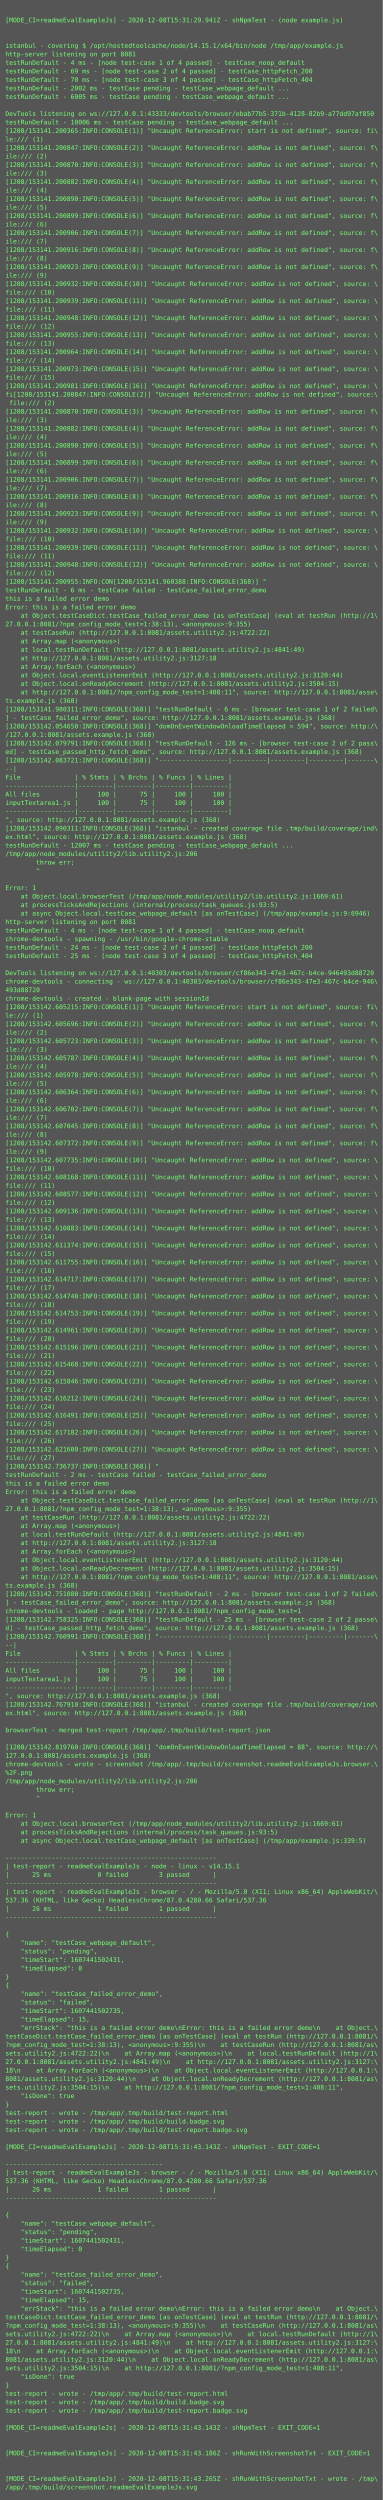
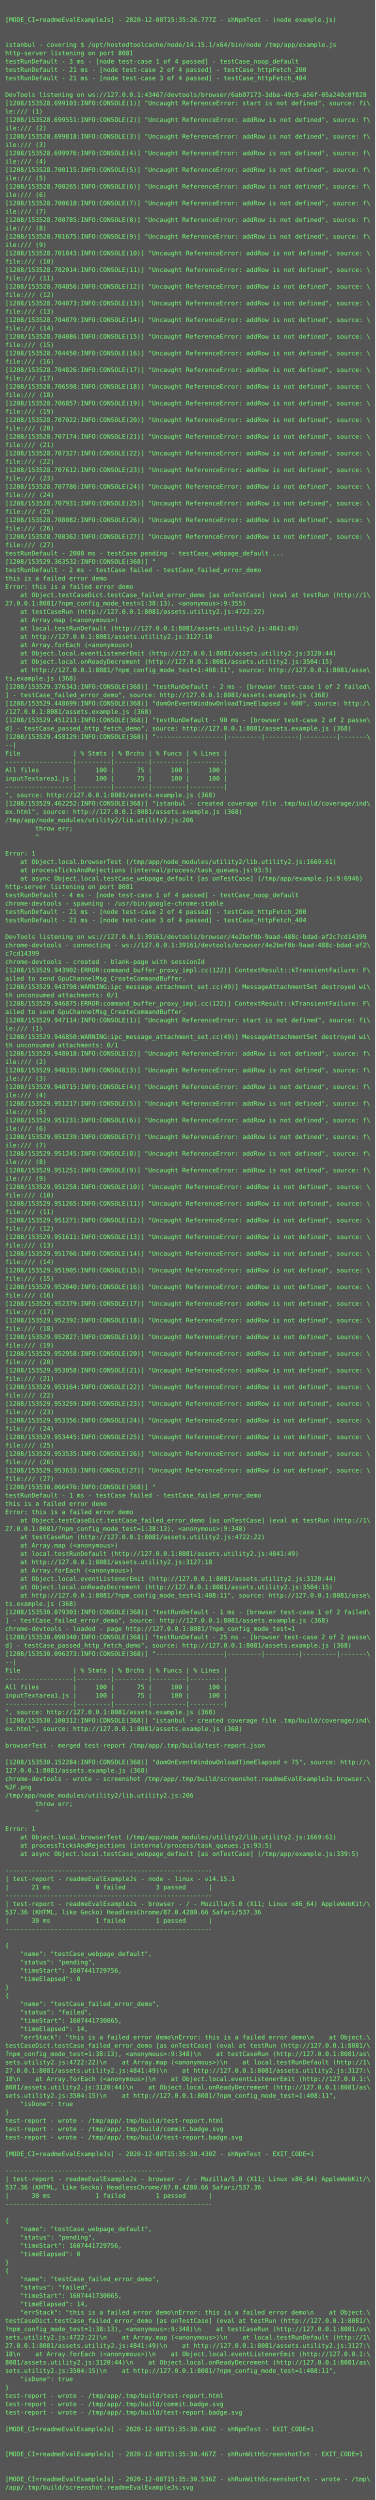
- <svg xmlns="http://www.w3.org/2000/svg" height="4702px" width="720px">
-   <rect height="4702px" fill="#555" width="720px" />
+ <svg xmlns="http://www.w3.org/2000/svg" height="4798px" width="720px">
+   <rect height="4798px" fill="#555" width="720px" />
  <text fill="#7f7" font-family="Consolas, Menlo, monospace" font-size="12" xml:space="preserve">
    <tspan x="10" y="26" />
-     <tspan x="10" y="42">[MODE_CI=readmeEvalExampleJs] - 2020-12-08T15:31:29.941Z - shNpmTest - (node example.js)</tspan>
+     <tspan x="10" y="42">[MODE_CI=readmeEvalExampleJs] - 2020-12-08T15:35:26.777Z - shNpmTest - (node example.js)</tspan>
    <tspan x="10" y="58" />
    <tspan x="10" y="74" />
    <tspan x="10" y="90">istanbul - covering $ /opt/hostedtoolcache/node/14.15.1/x64/bin/node /tmp/app/example.js</tspan>
    <tspan x="10" y="106">http-server listening on port 8081</tspan>
-     <tspan x="10" y="122">testRunDefault - 4 ms - [node test-case 1 of 4 passed] - testCase_noop_default</tspan>
-     <tspan x="10" y="138">testRunDefault - 69 ms - [node test-case 2 of 4 passed] - testCase_httpFetch_200</tspan>
-     <tspan x="10" y="154">testRunDefault - 70 ms - [node test-case 3 of 4 passed] - testCase_httpFetch_404</tspan>
-     <tspan x="10" y="170">testRunDefault - 2002 ms - testCase pending - testCase_webpage_default ...</tspan>
-     <tspan x="10" y="186">testRunDefault - 6005 ms - testCase pending - testCase_webpage_default ...</tspan>
-     <tspan x="10" y="202" />
-     <tspan x="10" y="218">DevTools listening on ws://127.0.0.1:43333/devtools/browser/ebab77b5-371b-4128-82b9-a77dd97af850</tspan>
-     <tspan x="10" y="234">testRunDefault - 10006 ms - testCase pending - testCase_webpage_default ...</tspan>
-     <tspan x="10" y="250">[1208/153141.200365:INFO:CONSOLE(1)] "Uncaught ReferenceError: start is not defined", source: fi\</tspan>
-     <tspan x="10" y="266">le:/// (1)</tspan>
-     <tspan x="10" y="282">[1208/153141.200847:INFO:CONSOLE(2)] "Uncaught ReferenceError: addRow is not defined", source: f\</tspan>
-     <tspan x="10" y="298">ile:/// (2)</tspan>
-     <tspan x="10" y="314">[1208/153141.200870:INFO:CONSOLE(3)] "Uncaught ReferenceError: addRow is not defined", source: f\</tspan>
-     <tspan x="10" y="330">ile:/// (3)</tspan>
-     <tspan x="10" y="346">[1208/153141.200882:INFO:CONSOLE(4)] "Uncaught ReferenceError: addRow is not defined", source: f\</tspan>
-     <tspan x="10" y="362">ile:/// (4)</tspan>
-     <tspan x="10" y="378">[1208/153141.200890:INFO:CONSOLE(5)] "Uncaught ReferenceError: addRow is not defined", source: f\</tspan>
-     <tspan x="10" y="394">ile:/// (5)</tspan>
-     <tspan x="10" y="410">[1208/153141.200899:INFO:CONSOLE(6)] "Uncaught ReferenceError: addRow is not defined", source: f\</tspan>
-     <tspan x="10" y="426">ile:/// (6)</tspan>
-     <tspan x="10" y="442">[1208/153141.200906:INFO:CONSOLE(7)] "Uncaught ReferenceError: addRow is not defined", source: f\</tspan>
-     <tspan x="10" y="458">ile:/// (7)</tspan>
-     <tspan x="10" y="474">[1208/153141.200916:INFO:CONSOLE(8)] "Uncaught ReferenceError: addRow is not defined", source: f\</tspan>
-     <tspan x="10" y="490">ile:/// (8)</tspan>
-     <tspan x="10" y="506">[1208/153141.200923:INFO:CONSOLE(9)] "Uncaught ReferenceError: addRow is not defined", source: f\</tspan>
-     <tspan x="10" y="522">ile:/// (9)</tspan>
-     <tspan x="10" y="538">[1208/153141.200932:INFO:CONSOLE(10)] "Uncaught ReferenceError: addRow is not defined", source: \</tspan>
-     <tspan x="10" y="554">file:/// (10)</tspan>
-     <tspan x="10" y="570">[1208/153141.200939:INFO:CONSOLE(11)] "Uncaught ReferenceError: addRow is not defined", source: \</tspan>
-     <tspan x="10" y="586">file:/// (11)</tspan>
-     <tspan x="10" y="602">[1208/153141.200948:INFO:CONSOLE(12)] "Uncaught ReferenceError: addRow is not defined", source: \</tspan>
-     <tspan x="10" y="618">file:/// (12)</tspan>
-     <tspan x="10" y="634">[1208/153141.200955:INFO:CONSOLE(13)] "Uncaught ReferenceError: addRow is not defined", source: \</tspan>
-     <tspan x="10" y="650">file:/// (13)</tspan>
-     <tspan x="10" y="666">[1208/153141.200964:INFO:CONSOLE(14)] "Uncaught ReferenceError: addRow is not defined", source: \</tspan>
-     <tspan x="10" y="682">file:/// (14)</tspan>
-     <tspan x="10" y="698">[1208/153141.200973:INFO:CONSOLE(15)] "Uncaught ReferenceError: addRow is not defined", source: \</tspan>
-     <tspan x="10" y="714">file:/// (15)</tspan>
-     <tspan x="10" y="730">[1208/153141.200981:INFO:CONSOLE(16)] "Uncaught ReferenceError: addRow is not defined", source: \</tspan>
-     <tspan x="10" y="746">fi[1208/153141.200847:INFO:CONSOLE(2)] "Uncaught ReferenceError: addRow is not defined", source:\</tspan>
-     <tspan x="10" y="762"> file:/// (2)</tspan>
-     <tspan x="10" y="778">[1208/153141.200870:INFO:CONSOLE(3)] "Uncaught ReferenceError: addRow is not defined", source: f\</tspan>
-     <tspan x="10" y="794">ile:/// (3)</tspan>
-     <tspan x="10" y="810">[1208/153141.200882:INFO:CONSOLE(4)] "Uncaught ReferenceError: addRow is not defined", source: f\</tspan>
-     <tspan x="10" y="826">ile:/// (4)</tspan>
-     <tspan x="10" y="842">[1208/153141.200890:INFO:CONSOLE(5)] "Uncaught ReferenceError: addRow is not defined", source: f\</tspan>
-     <tspan x="10" y="858">ile:/// (5)</tspan>
-     <tspan x="10" y="874">[1208/153141.200899:INFO:CONSOLE(6)] "Uncaught ReferenceError: addRow is not defined", source: f\</tspan>
-     <tspan x="10" y="890">ile:/// (6)</tspan>
-     <tspan x="10" y="906">[1208/153141.200906:INFO:CONSOLE(7)] "Uncaught ReferenceError: addRow is not defined", source: f\</tspan>
-     <tspan x="10" y="922">ile:/// (7)</tspan>
-     <tspan x="10" y="938">[1208/153141.200916:INFO:CONSOLE(8)] "Uncaught ReferenceError: addRow is not defined", source: f\</tspan>
-     <tspan x="10" y="954">ile:/// (8)</tspan>
-     <tspan x="10" y="970">[1208/153141.200923:INFO:CONSOLE(9)] "Uncaught ReferenceError: addRow is not defined", source: f\</tspan>
-     <tspan x="10" y="986">ile:/// (9)</tspan>
-     <tspan x="10" y="1002">[1208/153141.200932:INFO:CONSOLE(10)] "Uncaught ReferenceError: addRow is not defined", source: \</tspan>
-     <tspan x="10" y="1018">file:/// (10)</tspan>
-     <tspan x="10" y="1034">[1208/153141.200939:INFO:CONSOLE(11)] "Uncaught ReferenceError: addRow is not defined", source: \</tspan>
-     <tspan x="10" y="1050">file:/// (11)</tspan>
-     <tspan x="10" y="1066">[1208/153141.200948:INFO:CONSOLE(12)] "Uncaught ReferenceError: addRow is not defined", source: \</tspan>
-     <tspan x="10" y="1082">file:/// (12)</tspan>
-     <tspan x="10" y="1098">[1208/153141.200955:INFO:CON[1208/153141.960388:INFO:CONSOLE(368)] "</tspan>
-     <tspan x="10" y="1114">testRunDefault - 6 ms - testCase failed - testCase_failed_error_demo</tspan>
-     <tspan x="10" y="1130">this is a failed error demo</tspan>
-     <tspan x="10" y="1146">Error: this is a failed error demo</tspan>
-     <tspan x="10" y="1162">    at Object.testCaseDict.testCase_failed_error_demo [as onTestCase] (eval at testRun (http://1\</tspan>
-     <tspan x="10" y="1178">27.0.0.1:8081/?npm_config_mode_test=1:38:13), &lt;anonymous&gt;:9:355)</tspan>
-     <tspan x="10" y="1194">    at testCaseRun (http://127.0.0.1:8081/assets.utility2.js:4722:22)</tspan>
-     <tspan x="10" y="1210">    at Array.map (&lt;anonymous&gt;)</tspan>
-     <tspan x="10" y="1226">    at local.testRunDefault (http://127.0.0.1:8081/assets.utility2.js:4841:49)</tspan>
-     <tspan x="10" y="1242">    at http://127.0.0.1:8081/assets.utility2.js:3127:18</tspan>
-     <tspan x="10" y="1258">    at Array.forEach (&lt;anonymous&gt;)</tspan>
-     <tspan x="10" y="1274">    at Object.local.eventListenerEmit (http://127.0.0.1:8081/assets.utility2.js:3120:44)</tspan>
-     <tspan x="10" y="1290">    at Object.local.onReadyDecrement (http://127.0.0.1:8081/assets.utility2.js:3504:15)</tspan>
-     <tspan x="10" y="1306">    at http://127.0.0.1:8081/?npm_config_mode_test=1:408:11", source: http://127.0.0.1:8081/asse\</tspan>
-     <tspan x="10" y="1322">ts.example.js (368)</tspan>
-     <tspan x="10" y="1338">[1208/153141.980311:INFO:CONSOLE(368)] "testRunDefault - 6 ms - [browser test-case 1 of 2 failed\</tspan>
-     <tspan x="10" y="1354">] - testCase_failed_error_demo", source: http://127.0.0.1:8081/assets.example.js (368)</tspan>
-     <tspan x="10" y="1370">[1208/153142.054650:INFO:CONSOLE(368)] "domOnEventWindowOnloadTimeElapsed = 594", source: http:/\</tspan>
-     <tspan x="10" y="1386">/127.0.0.1:8081/assets.example.js (368)</tspan>
-     <tspan x="10" y="1402">[1208/153142.079791:INFO:CONSOLE(368)] "testRunDefault - 126 ms - [browser test-case 2 of 2 pass\</tspan>
-     <tspan x="10" y="1418">ed] - testCase_passed_http_fetch_demo", source: http://127.0.0.1:8081/assets.example.js (368)</tspan>
-     <tspan x="10" y="1434">[1208/153142.083721:INFO:CONSOLE(368)] "------------------|---------|---------|---------|-------\</tspan>
-     <tspan x="10" y="1450">--|</tspan>
-     <tspan x="10" y="1466">File              | % Stmts | % Brchs | % Funcs | % Lines |</tspan>
-     <tspan x="10" y="1482">------------------|---------|---------|---------|---------|</tspan>
-     <tspan x="10" y="1498">All files         |     100 |      75 |     100 |     100 |</tspan>
-     <tspan x="10" y="1514">inputTextarea1.js |     100 |      75 |     100 |     100 |</tspan>
-     <tspan x="10" y="1530">------------------|---------|---------|---------|---------|</tspan>
-     <tspan x="10" y="1546">", source: http://127.0.0.1:8081/assets.example.js (368)</tspan>
-     <tspan x="10" y="1562">[1208/153142.090311:INFO:CONSOLE(368)] "istanbul - created coverage file .tmp/build/coverage/ind\</tspan>
-     <tspan x="10" y="1578">ex.html", source: http://127.0.0.1:8081/assets.example.js (368)</tspan>
-     <tspan x="10" y="1594">testRunDefault - 12007 ms - testCase pending - testCase_webpage_default ...</tspan>
-     <tspan x="10" y="1610">/tmp/app/node_modules/utility2/lib.utility2.js:206</tspan>
-     <tspan x="10" y="1626">        throw err;</tspan>
-     <tspan x="10" y="1642">        ^</tspan>
-     <tspan x="10" y="1658" />
-     <tspan x="10" y="1674">Error: 1</tspan>
-     <tspan x="10" y="1690">    at Object.local.browserTest (/tmp/app/node_modules/utility2/lib.utility2.js:1669:61)</tspan>
-     <tspan x="10" y="1706">    at processTicksAndRejections (internal/process/task_queues.js:93:5)</tspan>
-     <tspan x="10" y="1722">    at async Object.local.testCase_webpage_default [as onTestCase] (/tmp/app/example.js:9:6946)</tspan>
-     <tspan x="10" y="1738">http-server listening on port 8081</tspan>
-     <tspan x="10" y="1754">testRunDefault - 4 ms - [node test-case 1 of 4 passed] - testCase_noop_default</tspan>
-     <tspan x="10" y="1770">chrome-devtools - spawning - /usr/bin/google-chrome-stable</tspan>
-     <tspan x="10" y="1786">testRunDefault - 24 ms - [node test-case 2 of 4 passed] - testCase_httpFetch_200</tspan>
-     <tspan x="10" y="1802">testRunDefault - 25 ms - [node test-case 3 of 4 passed] - testCase_httpFetch_404</tspan>
-     <tspan x="10" y="1818" />
-     <tspan x="10" y="1834">DevTools listening on ws://127.0.0.1:40303/devtools/browser/cf86e343-47e3-467c-b4ce-946493d88720</tspan>
-     <tspan x="10" y="1850">chrome-devtools - connecting - ws://127.0.0.1:40303/devtools/browser/cf86e343-47e3-467c-b4ce-946\</tspan>
-     <tspan x="10" y="1866">493d88720</tspan>
-     <tspan x="10" y="1882">chrome-devtools - created - blank-page with sessionId</tspan>
-     <tspan x="10" y="1898">[1208/153142.605215:INFO:CONSOLE(1)] "Uncaught ReferenceError: start is not defined", source: fi\</tspan>
-     <tspan x="10" y="1914">le:/// (1)</tspan>
-     <tspan x="10" y="1930">[1208/153142.605696:INFO:CONSOLE(2)] "Uncaught ReferenceError: addRow is not defined", source: f\</tspan>
-     <tspan x="10" y="1946">ile:/// (2)</tspan>
-     <tspan x="10" y="1962">[1208/153142.605723:INFO:CONSOLE(3)] "Uncaught ReferenceError: addRow is not defined", source: f\</tspan>
-     <tspan x="10" y="1978">ile:/// (3)</tspan>
-     <tspan x="10" y="1994">[1208/153142.605787:INFO:CONSOLE(4)] "Uncaught ReferenceError: addRow is not defined", source: f\</tspan>
-     <tspan x="10" y="2010">ile:/// (4)</tspan>
-     <tspan x="10" y="2026">[1208/153142.605978:INFO:CONSOLE(5)] "Uncaught ReferenceError: addRow is not defined", source: f\</tspan>
-     <tspan x="10" y="2042">ile:/// (5)</tspan>
-     <tspan x="10" y="2058">[1208/153142.606364:INFO:CONSOLE(6)] "Uncaught ReferenceError: addRow is not defined", source: f\</tspan>
-     <tspan x="10" y="2074">ile:/// (6)</tspan>
-     <tspan x="10" y="2090">[1208/153142.606702:INFO:CONSOLE(7)] "Uncaught ReferenceError: addRow is not defined", source: f\</tspan>
-     <tspan x="10" y="2106">ile:/// (7)</tspan>
-     <tspan x="10" y="2122">[1208/153142.607045:INFO:CONSOLE(8)] "Uncaught ReferenceError: addRow is not defined", source: f\</tspan>
-     <tspan x="10" y="2138">ile:/// (8)</tspan>
-     <tspan x="10" y="2154">[1208/153142.607372:INFO:CONSOLE(9)] "Uncaught ReferenceError: addRow is not defined", source: f\</tspan>
-     <tspan x="10" y="2170">ile:/// (9)</tspan>
-     <tspan x="10" y="2186">[1208/153142.607735:INFO:CONSOLE(10)] "Uncaught ReferenceError: addRow is not defined", source: \</tspan>
-     <tspan x="10" y="2202">file:/// (10)</tspan>
-     <tspan x="10" y="2218">[1208/153142.608168:INFO:CONSOLE(11)] "Uncaught ReferenceError: addRow is not defined", source: \</tspan>
-     <tspan x="10" y="2234">file:/// (11)</tspan>
-     <tspan x="10" y="2250">[1208/153142.608577:INFO:CONSOLE(12)] "Uncaught ReferenceError: addRow is not defined", source: \</tspan>
-     <tspan x="10" y="2266">file:/// (12)</tspan>
-     <tspan x="10" y="2282">[1208/153142.609136:INFO:CONSOLE(13)] "Uncaught ReferenceError: addRow is not defined", source: \</tspan>
-     <tspan x="10" y="2298">file:/// (13)</tspan>
-     <tspan x="10" y="2314">[1208/153142.610883:INFO:CONSOLE(14)] "Uncaught ReferenceError: addRow is not defined", source: \</tspan>
-     <tspan x="10" y="2330">file:/// (14)</tspan>
-     <tspan x="10" y="2346">[1208/153142.611374:INFO:CONSOLE(15)] "Uncaught ReferenceError: addRow is not defined", source: \</tspan>
-     <tspan x="10" y="2362">file:/// (15)</tspan>
-     <tspan x="10" y="2378">[1208/153142.611755:INFO:CONSOLE(16)] "Uncaught ReferenceError: addRow is not defined", source: \</tspan>
-     <tspan x="10" y="2394">file:/// (16)</tspan>
-     <tspan x="10" y="2410">[1208/153142.614717:INFO:CONSOLE(17)] "Uncaught ReferenceError: addRow is not defined", source: \</tspan>
-     <tspan x="10" y="2426">file:/// (17)</tspan>
-     <tspan x="10" y="2442">[1208/153142.614740:INFO:CONSOLE(18)] "Uncaught ReferenceError: addRow is not defined", source: \</tspan>
-     <tspan x="10" y="2458">file:/// (18)</tspan>
-     <tspan x="10" y="2474">[1208/153142.614753:INFO:CONSOLE(19)] "Uncaught ReferenceError: addRow is not defined", source: \</tspan>
-     <tspan x="10" y="2490">file:/// (19)</tspan>
-     <tspan x="10" y="2506">[1208/153142.614961:INFO:CONSOLE(20)] "Uncaught ReferenceError: addRow is not defined", source: \</tspan>
-     <tspan x="10" y="2522">file:/// (20)</tspan>
-     <tspan x="10" y="2538">[1208/153142.615196:INFO:CONSOLE(21)] "Uncaught ReferenceError: addRow is not defined", source: \</tspan>
-     <tspan x="10" y="2554">file:/// (21)</tspan>
-     <tspan x="10" y="2570">[1208/153142.615468:INFO:CONSOLE(22)] "Uncaught ReferenceError: addRow is not defined", source: \</tspan>
-     <tspan x="10" y="2586">file:/// (22)</tspan>
-     <tspan x="10" y="2602">[1208/153142.615846:INFO:CONSOLE(23)] "Uncaught ReferenceError: addRow is not defined", source: \</tspan>
-     <tspan x="10" y="2618">file:/// (23)</tspan>
-     <tspan x="10" y="2634">[1208/153142.616212:INFO:CONSOLE(24)] "Uncaught ReferenceError: addRow is not defined", source: \</tspan>
-     <tspan x="10" y="2650">file:/// (24)</tspan>
-     <tspan x="10" y="2666">[1208/153142.616491:INFO:CONSOLE(25)] "Uncaught ReferenceError: addRow is not defined", source: \</tspan>
-     <tspan x="10" y="2682">file:/// (25)</tspan>
-     <tspan x="10" y="2698">[1208/153142.617182:INFO:CONSOLE(26)] "Uncaught ReferenceError: addRow is not defined", source: \</tspan>
-     <tspan x="10" y="2714">file:/// (26)</tspan>
-     <tspan x="10" y="2730">[1208/153142.621600:INFO:CONSOLE(27)] "Uncaught ReferenceError: addRow is not defined", source: \</tspan>
-     <tspan x="10" y="2746">file:/// (27)</tspan>
-     <tspan x="10" y="2762">[1208/153142.736737:INFO:CONSOLE(368)] "</tspan>
-     <tspan x="10" y="2778">testRunDefault - 2 ms - testCase failed - testCase_failed_error_demo</tspan>
-     <tspan x="10" y="2794">this is a failed error demo</tspan>
-     <tspan x="10" y="2810">Error: this is a failed error demo</tspan>
-     <tspan x="10" y="2826">    at Object.testCaseDict.testCase_failed_error_demo [as onTestCase] (eval at testRun (http://1\</tspan>
-     <tspan x="10" y="2842">27.0.0.1:8081/?npm_config_mode_test=1:38:13), &lt;anonymous&gt;:9:355)</tspan>
-     <tspan x="10" y="2858">    at testCaseRun (http://127.0.0.1:8081/assets.utility2.js:4722:22)</tspan>
-     <tspan x="10" y="2874">    at Array.map (&lt;anonymous&gt;)</tspan>
-     <tspan x="10" y="2890">    at local.testRunDefault (http://127.0.0.1:8081/assets.utility2.js:4841:49)</tspan>
-     <tspan x="10" y="2906">    at http://127.0.0.1:8081/assets.utility2.js:3127:18</tspan>
-     <tspan x="10" y="2922">    at Array.forEach (&lt;anonymous&gt;)</tspan>
-     <tspan x="10" y="2938">    at Object.local.eventListenerEmit (http://127.0.0.1:8081/assets.utility2.js:3120:44)</tspan>
-     <tspan x="10" y="2954">    at Object.local.onReadyDecrement (http://127.0.0.1:8081/assets.utility2.js:3504:15)</tspan>
-     <tspan x="10" y="2970">    at http://127.0.0.1:8081/?npm_config_mode_test=1:408:11", source: http://127.0.0.1:8081/asse\</tspan>
-     <tspan x="10" y="2986">ts.example.js (368)</tspan>
-     <tspan x="10" y="3002">[1208/153142.751080:INFO:CONSOLE(368)] "testRunDefault - 2 ms - [browser test-case 1 of 2 failed\</tspan>
-     <tspan x="10" y="3018">] - testCase_failed_error_demo", source: http://127.0.0.1:8081/assets.example.js (368)</tspan>
-     <tspan x="10" y="3034">chrome-devtools - loaded - page http://127.0.0.1:8081/?npm_config_mode_test=1</tspan>
-     <tspan x="10" y="3050">[1208/153142.758325:INFO:CONSOLE(368)] "testRunDefault - 25 ms - [browser test-case 2 of 2 passe\</tspan>
-     <tspan x="10" y="3066">d] - testCase_passed_http_fetch_demo", source: http://127.0.0.1:8081/assets.example.js (368)</tspan>
-     <tspan x="10" y="3082">[1208/153142.760991:INFO:CONSOLE(368)] "------------------|---------|---------|---------|-------\</tspan>
-     <tspan x="10" y="3098">--|</tspan>
-     <tspan x="10" y="3114">File              | % Stmts | % Brchs | % Funcs | % Lines |</tspan>
-     <tspan x="10" y="3130">------------------|---------|---------|---------|---------|</tspan>
-     <tspan x="10" y="3146">All files         |     100 |      75 |     100 |     100 |</tspan>
-     <tspan x="10" y="3162">inputTextarea1.js |     100 |      75 |     100 |     100 |</tspan>
-     <tspan x="10" y="3178">------------------|---------|---------|---------|---------|</tspan>
-     <tspan x="10" y="3194">", source: http://127.0.0.1:8081/assets.example.js (368)</tspan>
-     <tspan x="10" y="3210">[1208/153142.767910:INFO:CONSOLE(368)] "istanbul - created coverage file .tmp/build/coverage/ind\</tspan>
-     <tspan x="10" y="3226">ex.html", source: http://127.0.0.1:8081/assets.example.js (368)</tspan>
-     <tspan x="10" y="3242" />
-     <tspan x="10" y="3258">browserTest - merged test-report /tmp/app/.tmp/build/test-report.json</tspan>
-     <tspan x="10" y="3274" />
-     <tspan x="10" y="3290">[1208/153142.819760:INFO:CONSOLE(368)] "domOnEventWindowOnloadTimeElapsed = 88", source: http://\</tspan>
-     <tspan x="10" y="3306">127.0.0.1:8081/assets.example.js (368)</tspan>
-     <tspan x="10" y="3322">chrome-devtools - wrote - screenshot /tmp/app/.tmp/build/screenshot.readmeEvalExampleJs.browser.\</tspan>
-     <tspan x="10" y="3338">%2F.png</tspan>
-     <tspan x="10" y="3354">/tmp/app/node_modules/utility2/lib.utility2.js:206</tspan>
-     <tspan x="10" y="3370">        throw err;</tspan>
-     <tspan x="10" y="3386">        ^</tspan>
-     <tspan x="10" y="3402" />
-     <tspan x="10" y="3418">Error: 1</tspan>
-     <tspan x="10" y="3434">    at Object.local.browserTest (/tmp/app/node_modules/utility2/lib.utility2.js:1669:61)</tspan>
-     <tspan x="10" y="3450">    at processTicksAndRejections (internal/process/task_queues.js:93:5)</tspan>
-     <tspan x="10" y="3466">    at async Object.local.testCase_webpage_default [as onTestCase] (/tmp/app/example.js:339:5)</tspan>
-     <tspan x="10" y="3482" />
-     <tspan x="10" y="3498">-------------------------------------------------------</tspan>
-     <tspan x="10" y="3514">| test-report - readmeEvalExampleJs - node - linux - v14.15.1</tspan>
-     <tspan x="10" y="3530">|      25 ms            0 failed        3 passed      |</tspan>
-     <tspan x="10" y="3546">-------------------------------------------------------</tspan>
-     <tspan x="10" y="3562">| test-report - readmeEvalExampleJs - browser - / - Mozilla/5.0 (X11; Linux x86_64) AppleWebKit/\</tspan>
-     <tspan x="10" y="3578">537.36 (KHTML, like Gecko) HeadlessChrome/87.0.4280.66 Safari/537.36</tspan>
-     <tspan x="10" y="3594">|      26 ms            1 failed        1 passed      |</tspan>
-     <tspan x="10" y="3610">-------------------------------------------------------</tspan>
-     <tspan x="10" y="3626" />
-     <tspan x="10" y="3642">{</tspan>
-     <tspan x="10" y="3658">    "name": "testCase_webpage_default",</tspan>
-     <tspan x="10" y="3674">    "status": "pending",</tspan>
-     <tspan x="10" y="3690">    "timeStart": 1607441502431,</tspan>
-     <tspan x="10" y="3706">    "timeElapsed": 0</tspan>
-     <tspan x="10" y="3722">}</tspan>
+     <tspan x="10" y="122">testRunDefault - 3 ms - [node test-case 1 of 4 passed] - testCase_noop_default</tspan>
+     <tspan x="10" y="138">testRunDefault - 21 ms - [node test-case 2 of 4 passed] - testCase_httpFetch_200</tspan>
+     <tspan x="10" y="154">testRunDefault - 21 ms - [node test-case 3 of 4 passed] - testCase_httpFetch_404</tspan>
+     <tspan x="10" y="170" />
+     <tspan x="10" y="186">DevTools listening on ws://127.0.0.1:43467/devtools/browser/6ab07173-3dba-49c9-a56f-05a240c0f828</tspan>
+     <tspan x="10" y="202">[1208/153528.699103:INFO:CONSOLE(1)] "Uncaught ReferenceError: start is not defined", source: fi\</tspan>
+     <tspan x="10" y="218">le:/// (1)</tspan>
+     <tspan x="10" y="234">[1208/153528.699551:INFO:CONSOLE(2)] "Uncaught ReferenceError: addRow is not defined", source: f\</tspan>
+     <tspan x="10" y="250">ile:/// (2)</tspan>
+     <tspan x="10" y="266">[1208/153528.699818:INFO:CONSOLE(3)] "Uncaught ReferenceError: addRow is not defined", source: f\</tspan>
+     <tspan x="10" y="282">ile:/// (3)</tspan>
+     <tspan x="10" y="298">[1208/153528.699976:INFO:CONSOLE(4)] "Uncaught ReferenceError: addRow is not defined", source: f\</tspan>
+     <tspan x="10" y="314">ile:/// (4)</tspan>
+     <tspan x="10" y="330">[1208/153528.700115:INFO:CONSOLE(5)] "Uncaught ReferenceError: addRow is not defined", source: f\</tspan>
+     <tspan x="10" y="346">ile:/// (5)</tspan>
+     <tspan x="10" y="362">[1208/153528.700265:INFO:CONSOLE(6)] "Uncaught ReferenceError: addRow is not defined", source: f\</tspan>
+     <tspan x="10" y="378">ile:/// (6)</tspan>
+     <tspan x="10" y="394">[1208/153528.700618:INFO:CONSOLE(7)] "Uncaught ReferenceError: addRow is not defined", source: f\</tspan>
+     <tspan x="10" y="410">ile:/// (7)</tspan>
+     <tspan x="10" y="426">[1208/153528.700785:INFO:CONSOLE(8)] "Uncaught ReferenceError: addRow is not defined", source: f\</tspan>
+     <tspan x="10" y="442">ile:/// (8)</tspan>
+     <tspan x="10" y="458">[1208/153528.701675:INFO:CONSOLE(9)] "Uncaught ReferenceError: addRow is not defined", source: f\</tspan>
+     <tspan x="10" y="474">ile:/// (9)</tspan>
+     <tspan x="10" y="490">[1208/153528.701843:INFO:CONSOLE(10)] "Uncaught ReferenceError: addRow is not defined", source: \</tspan>
+     <tspan x="10" y="506">file:/// (10)</tspan>
+     <tspan x="10" y="522">[1208/153528.702014:INFO:CONSOLE(11)] "Uncaught ReferenceError: addRow is not defined", source: \</tspan>
+     <tspan x="10" y="538">file:/// (11)</tspan>
+     <tspan x="10" y="554">[1208/153528.704056:INFO:CONSOLE(12)] "Uncaught ReferenceError: addRow is not defined", source: \</tspan>
+     <tspan x="10" y="570">file:/// (12)</tspan>
+     <tspan x="10" y="586">[1208/153528.704073:INFO:CONSOLE(13)] "Uncaught ReferenceError: addRow is not defined", source: \</tspan>
+     <tspan x="10" y="602">file:/// (13)</tspan>
+     <tspan x="10" y="618">[1208/153528.704079:INFO:CONSOLE(14)] "Uncaught ReferenceError: addRow is not defined", source: \</tspan>
+     <tspan x="10" y="634">file:/// (14)</tspan>
+     <tspan x="10" y="650">[1208/153528.704086:INFO:CONSOLE(15)] "Uncaught ReferenceError: addRow is not defined", source: \</tspan>
+     <tspan x="10" y="666">file:/// (15)</tspan>
+     <tspan x="10" y="682">[1208/153528.704450:INFO:CONSOLE(16)] "Uncaught ReferenceError: addRow is not defined", source: \</tspan>
+     <tspan x="10" y="698">file:/// (16)</tspan>
+     <tspan x="10" y="714">[1208/153528.704826:INFO:CONSOLE(17)] "Uncaught ReferenceError: addRow is not defined", source: \</tspan>
+     <tspan x="10" y="730">file:/// (17)</tspan>
+     <tspan x="10" y="746">[1208/153528.706598:INFO:CONSOLE(18)] "Uncaught ReferenceError: addRow is not defined", source: \</tspan>
+     <tspan x="10" y="762">file:/// (18)</tspan>
+     <tspan x="10" y="778">[1208/153528.706857:INFO:CONSOLE(19)] "Uncaught ReferenceError: addRow is not defined", source: \</tspan>
+     <tspan x="10" y="794">file:/// (19)</tspan>
+     <tspan x="10" y="810">[1208/153528.707022:INFO:CONSOLE(20)] "Uncaught ReferenceError: addRow is not defined", source: \</tspan>
+     <tspan x="10" y="826">file:/// (20)</tspan>
+     <tspan x="10" y="842">[1208/153528.707174:INFO:CONSOLE(21)] "Uncaught ReferenceError: addRow is not defined", source: \</tspan>
+     <tspan x="10" y="858">file:/// (21)</tspan>
+     <tspan x="10" y="874">[1208/153528.707327:INFO:CONSOLE(22)] "Uncaught ReferenceError: addRow is not defined", source: \</tspan>
+     <tspan x="10" y="890">file:/// (22)</tspan>
+     <tspan x="10" y="906">[1208/153528.707612:INFO:CONSOLE(23)] "Uncaught ReferenceError: addRow is not defined", source: \</tspan>
+     <tspan x="10" y="922">file:/// (23)</tspan>
+     <tspan x="10" y="938">[1208/153528.707786:INFO:CONSOLE(24)] "Uncaught ReferenceError: addRow is not defined", source: \</tspan>
+     <tspan x="10" y="954">file:/// (24)</tspan>
+     <tspan x="10" y="970">[1208/153528.707931:INFO:CONSOLE(25)] "Uncaught ReferenceError: addRow is not defined", source: \</tspan>
+     <tspan x="10" y="986">file:/// (25)</tspan>
+     <tspan x="10" y="1002">[1208/153528.708082:INFO:CONSOLE(26)] "Uncaught ReferenceError: addRow is not defined", source: \</tspan>
+     <tspan x="10" y="1018">file:/// (26)</tspan>
+     <tspan x="10" y="1034">[1208/153528.708362:INFO:CONSOLE(27)] "Uncaught ReferenceError: addRow is not defined", source: \</tspan>
+     <tspan x="10" y="1050">file:/// (27)</tspan>
+     <tspan x="10" y="1066">testRunDefault - 2000 ms - testCase pending - testCase_webpage_default ...</tspan>
+     <tspan x="10" y="1082">[1208/153529.363532:INFO:CONSOLE(368)] "</tspan>
+     <tspan x="10" y="1098">testRunDefault - 2 ms - testCase failed - testCase_failed_error_demo</tspan>
+     <tspan x="10" y="1114">this is a failed error demo</tspan>
+     <tspan x="10" y="1130">Error: this is a failed error demo</tspan>
+     <tspan x="10" y="1146">    at Object.testCaseDict.testCase_failed_error_demo [as onTestCase] (eval at testRun (http://1\</tspan>
+     <tspan x="10" y="1162">27.0.0.1:8081/?npm_config_mode_test=1:38:13), &lt;anonymous&gt;:9:355)</tspan>
+     <tspan x="10" y="1178">    at testCaseRun (http://127.0.0.1:8081/assets.utility2.js:4722:22)</tspan>
+     <tspan x="10" y="1194">    at Array.map (&lt;anonymous&gt;)</tspan>
+     <tspan x="10" y="1210">    at local.testRunDefault (http://127.0.0.1:8081/assets.utility2.js:4841:49)</tspan>
+     <tspan x="10" y="1226">    at http://127.0.0.1:8081/assets.utility2.js:3127:18</tspan>
+     <tspan x="10" y="1242">    at Array.forEach (&lt;anonymous&gt;)</tspan>
+     <tspan x="10" y="1258">    at Object.local.eventListenerEmit (http://127.0.0.1:8081/assets.utility2.js:3120:44)</tspan>
+     <tspan x="10" y="1274">    at Object.local.onReadyDecrement (http://127.0.0.1:8081/assets.utility2.js:3504:15)</tspan>
+     <tspan x="10" y="1290">    at http://127.0.0.1:8081/?npm_config_mode_test=1:408:11", source: http://127.0.0.1:8081/asse\</tspan>
+     <tspan x="10" y="1306">ts.example.js (368)</tspan>
+     <tspan x="10" y="1322">[1208/153529.376343:INFO:CONSOLE(368)] "testRunDefault - 2 ms - [browser test-case 1 of 2 failed\</tspan>
+     <tspan x="10" y="1338">] - testCase_failed_error_demo", source: http://127.0.0.1:8081/assets.example.js (368)</tspan>
+     <tspan x="10" y="1354">[1208/153529.448699:INFO:CONSOLE(368)] "domOnEventWindowOnloadTimeElapsed = 600", source: http:/\</tspan>
+     <tspan x="10" y="1370">/127.0.0.1:8081/assets.example.js (368)</tspan>
+     <tspan x="10" y="1386">[1208/153529.451213:INFO:CONSOLE(368)] "testRunDefault - 90 ms - [browser test-case 2 of 2 passe\</tspan>
+     <tspan x="10" y="1402">d] - testCase_passed_http_fetch_demo", source: http://127.0.0.1:8081/assets.example.js (368)</tspan>
+     <tspan x="10" y="1418">[1208/153529.458129:INFO:CONSOLE(368)] "------------------|---------|---------|---------|-------\</tspan>
+     <tspan x="10" y="1434">--|</tspan>
+     <tspan x="10" y="1450">File              | % Stmts | % Brchs | % Funcs | % Lines |</tspan>
+     <tspan x="10" y="1466">------------------|---------|---------|---------|---------|</tspan>
+     <tspan x="10" y="1482">All files         |     100 |      75 |     100 |     100 |</tspan>
+     <tspan x="10" y="1498">inputTextarea1.js |     100 |      75 |     100 |     100 |</tspan>
+     <tspan x="10" y="1514">------------------|---------|---------|---------|---------|</tspan>
+     <tspan x="10" y="1530">", source: http://127.0.0.1:8081/assets.example.js (368)</tspan>
+     <tspan x="10" y="1546">[1208/153529.462252:INFO:CONSOLE(368)] "istanbul - created coverage file .tmp/build/coverage/ind\</tspan>
+     <tspan x="10" y="1562">ex.html", source: http://127.0.0.1:8081/assets.example.js (368)</tspan>
+     <tspan x="10" y="1578">/tmp/app/node_modules/utility2/lib.utility2.js:206</tspan>
+     <tspan x="10" y="1594">        throw err;</tspan>
+     <tspan x="10" y="1610">        ^</tspan>
+     <tspan x="10" y="1626" />
+     <tspan x="10" y="1642">Error: 1</tspan>
+     <tspan x="10" y="1658">    at Object.local.browserTest (/tmp/app/node_modules/utility2/lib.utility2.js:1669:61)</tspan>
+     <tspan x="10" y="1674">    at processTicksAndRejections (internal/process/task_queues.js:93:5)</tspan>
+     <tspan x="10" y="1690">    at async Object.local.testCase_webpage_default [as onTestCase] (/tmp/app/example.js:9:6946)</tspan>
+     <tspan x="10" y="1706">http-server listening on port 8081</tspan>
+     <tspan x="10" y="1722">testRunDefault - 4 ms - [node test-case 1 of 4 passed] - testCase_noop_default</tspan>
+     <tspan x="10" y="1738">chrome-devtools - spawning - /usr/bin/google-chrome-stable</tspan>
+     <tspan x="10" y="1754">testRunDefault - 21 ms - [node test-case 2 of 4 passed] - testCase_httpFetch_200</tspan>
+     <tspan x="10" y="1770">testRunDefault - 21 ms - [node test-case 3 of 4 passed] - testCase_httpFetch_404</tspan>
+     <tspan x="10" y="1786" />
+     <tspan x="10" y="1802">DevTools listening on ws://127.0.0.1:39161/devtools/browser/4e2bef0b-9aad-488c-bdad-af2c7cd14399</tspan>
+     <tspan x="10" y="1818">chrome-devtools - connecting - ws://127.0.0.1:39161/devtools/browser/4e2bef0b-9aad-488c-bdad-af2\</tspan>
+     <tspan x="10" y="1834">c7cd14399</tspan>
+     <tspan x="10" y="1850">chrome-devtools - created - blank-page with sessionId</tspan>
+     <tspan x="10" y="1866">[1208/153529.943902:ERROR:command_buffer_proxy_impl.cc(122)] ContextResult::kTransientFailure: F\</tspan>
+     <tspan x="10" y="1882">ailed to send GpuChannelMsg_CreateCommandBuffer.</tspan>
+     <tspan x="10" y="1898">[1208/153529.943798:WARNING:ipc_message_attachment_set.cc(49)] MessageAttachmentSet destroyed wi\</tspan>
+     <tspan x="10" y="1914">th unconsumed attachments: 0/1</tspan>
+     <tspan x="10" y="1930">[1208/153529.946875:ERROR:command_buffer_proxy_impl.cc(122)] ContextResult::kTransientFailure: F\</tspan>
+     <tspan x="10" y="1946">ailed to send GpuChannelMsg_CreateCommandBuffer.</tspan>
+     <tspan x="10" y="1962">[1208/153529.947114:INFO:CONSOLE(1)] "Uncaught ReferenceError: start is not defined", source: fi\</tspan>
+     <tspan x="10" y="1978">le:/// (1)</tspan>
+     <tspan x="10" y="1994">[1208/153529.946850:WARNING:ipc_message_attachment_set.cc(49)] MessageAttachmentSet destroyed wi\</tspan>
+     <tspan x="10" y="2010">th unconsumed attachments: 0/1</tspan>
+     <tspan x="10" y="2026">[1208/153529.948018:INFO:CONSOLE(2)] "Uncaught ReferenceError: addRow is not defined", source: f\</tspan>
+     <tspan x="10" y="2042">ile:/// (2)</tspan>
+     <tspan x="10" y="2058">[1208/153529.948335:INFO:CONSOLE(3)] "Uncaught ReferenceError: addRow is not defined", source: f\</tspan>
+     <tspan x="10" y="2074">ile:/// (3)</tspan>
+     <tspan x="10" y="2090">[1208/153529.948715:INFO:CONSOLE(4)] "Uncaught ReferenceError: addRow is not defined", source: f\</tspan>
+     <tspan x="10" y="2106">ile:/// (4)</tspan>
+     <tspan x="10" y="2122">[1208/153529.951217:INFO:CONSOLE(5)] "Uncaught ReferenceError: addRow is not defined", source: f\</tspan>
+     <tspan x="10" y="2138">ile:/// (5)</tspan>
+     <tspan x="10" y="2154">[1208/153529.951231:INFO:CONSOLE(6)] "Uncaught ReferenceError: addRow is not defined", source: f\</tspan>
+     <tspan x="10" y="2170">ile:/// (6)</tspan>
+     <tspan x="10" y="2186">[1208/153529.951239:INFO:CONSOLE(7)] "Uncaught ReferenceError: addRow is not defined", source: f\</tspan>
+     <tspan x="10" y="2202">ile:/// (7)</tspan>
+     <tspan x="10" y="2218">[1208/153529.951245:INFO:CONSOLE(8)] "Uncaught ReferenceError: addRow is not defined", source: f\</tspan>
+     <tspan x="10" y="2234">ile:/// (8)</tspan>
+     <tspan x="10" y="2250">[1208/153529.951251:INFO:CONSOLE(9)] "Uncaught ReferenceError: addRow is not defined", source: f\</tspan>
+     <tspan x="10" y="2266">ile:/// (9)</tspan>
+     <tspan x="10" y="2282">[1208/153529.951258:INFO:CONSOLE(10)] "Uncaught ReferenceError: addRow is not defined", source: \</tspan>
+     <tspan x="10" y="2298">file:/// (10)</tspan>
+     <tspan x="10" y="2314">[1208/153529.951265:INFO:CONSOLE(11)] "Uncaught ReferenceError: addRow is not defined", source: \</tspan>
+     <tspan x="10" y="2330">file:/// (11)</tspan>
+     <tspan x="10" y="2346">[1208/153529.951271:INFO:CONSOLE(12)] "Uncaught ReferenceError: addRow is not defined", source: \</tspan>
+     <tspan x="10" y="2362">file:/// (12)</tspan>
+     <tspan x="10" y="2378">[1208/153529.951611:INFO:CONSOLE(13)] "Uncaught ReferenceError: addRow is not defined", source: \</tspan>
+     <tspan x="10" y="2394">file:/// (13)</tspan>
+     <tspan x="10" y="2410">[1208/153529.951766:INFO:CONSOLE(14)] "Uncaught ReferenceError: addRow is not defined", source: \</tspan>
+     <tspan x="10" y="2426">file:/// (14)</tspan>
+     <tspan x="10" y="2442">[1208/153529.951905:INFO:CONSOLE(15)] "Uncaught ReferenceError: addRow is not defined", source: \</tspan>
+     <tspan x="10" y="2458">file:/// (15)</tspan>
+     <tspan x="10" y="2474">[1208/153529.952040:INFO:CONSOLE(16)] "Uncaught ReferenceError: addRow is not defined", source: \</tspan>
+     <tspan x="10" y="2490">file:/// (16)</tspan>
+     <tspan x="10" y="2506">[1208/153529.952379:INFO:CONSOLE(17)] "Uncaught ReferenceError: addRow is not defined", source: \</tspan>
+     <tspan x="10" y="2522">file:/// (17)</tspan>
+     <tspan x="10" y="2538">[1208/153529.952392:INFO:CONSOLE(18)] "Uncaught ReferenceError: addRow is not defined", source: \</tspan>
+     <tspan x="10" y="2554">file:/// (18)</tspan>
+     <tspan x="10" y="2570">[1208/153529.952827:INFO:CONSOLE(19)] "Uncaught ReferenceError: addRow is not defined", source: \</tspan>
+     <tspan x="10" y="2586">file:/// (19)</tspan>
+     <tspan x="10" y="2602">[1208/153529.952958:INFO:CONSOLE(20)] "Uncaught ReferenceError: addRow is not defined", source: \</tspan>
+     <tspan x="10" y="2618">file:/// (20)</tspan>
+     <tspan x="10" y="2634">[1208/153529.953058:INFO:CONSOLE(21)] "Uncaught ReferenceError: addRow is not defined", source: \</tspan>
+     <tspan x="10" y="2650">file:/// (21)</tspan>
+     <tspan x="10" y="2666">[1208/153529.953164:INFO:CONSOLE(22)] "Uncaught ReferenceError: addRow is not defined", source: \</tspan>
+     <tspan x="10" y="2682">file:/// (22)</tspan>
+     <tspan x="10" y="2698">[1208/153529.953259:INFO:CONSOLE(23)] "Uncaught ReferenceError: addRow is not defined", source: \</tspan>
+     <tspan x="10" y="2714">file:/// (23)</tspan>
+     <tspan x="10" y="2730">[1208/153529.953356:INFO:CONSOLE(24)] "Uncaught ReferenceError: addRow is not defined", source: \</tspan>
+     <tspan x="10" y="2746">file:/// (24)</tspan>
+     <tspan x="10" y="2762">[1208/153529.953445:INFO:CONSOLE(25)] "Uncaught ReferenceError: addRow is not defined", source: \</tspan>
+     <tspan x="10" y="2778">file:/// (25)</tspan>
+     <tspan x="10" y="2794">[1208/153529.953535:INFO:CONSOLE(26)] "Uncaught ReferenceError: addRow is not defined", source: \</tspan>
+     <tspan x="10" y="2810">file:/// (26)</tspan>
+     <tspan x="10" y="2826">[1208/153529.953633:INFO:CONSOLE(27)] "Uncaught ReferenceError: addRow is not defined", source: \</tspan>
+     <tspan x="10" y="2842">file:/// (27)</tspan>
+     <tspan x="10" y="2858">[1208/153530.066476:INFO:CONSOLE(368)] "</tspan>
+     <tspan x="10" y="2874">testRunDefault - 1 ms - testCase failed - testCase_failed_error_demo</tspan>
+     <tspan x="10" y="2890">this is a failed error demo</tspan>
+     <tspan x="10" y="2906">Error: this is a failed error demo</tspan>
+     <tspan x="10" y="2922">    at Object.testCaseDict.testCase_failed_error_demo [as onTestCase] (eval at testRun (http://1\</tspan>
+     <tspan x="10" y="2938">27.0.0.1:8081/?npm_config_mode_test=1:38:13), &lt;anonymous&gt;:9:348)</tspan>
+     <tspan x="10" y="2954">    at testCaseRun (http://127.0.0.1:8081/assets.utility2.js:4722:22)</tspan>
+     <tspan x="10" y="2970">    at Array.map (&lt;anonymous&gt;)</tspan>
+     <tspan x="10" y="2986">    at local.testRunDefault (http://127.0.0.1:8081/assets.utility2.js:4841:49)</tspan>
+     <tspan x="10" y="3002">    at http://127.0.0.1:8081/assets.utility2.js:3127:18</tspan>
+     <tspan x="10" y="3018">    at Array.forEach (&lt;anonymous&gt;)</tspan>
+     <tspan x="10" y="3034">    at Object.local.eventListenerEmit (http://127.0.0.1:8081/assets.utility2.js:3120:44)</tspan>
+     <tspan x="10" y="3050">    at Object.local.onReadyDecrement (http://127.0.0.1:8081/assets.utility2.js:3504:15)</tspan>
+     <tspan x="10" y="3066">    at http://127.0.0.1:8081/?npm_config_mode_test=1:408:11", source: http://127.0.0.1:8081/asse\</tspan>
+     <tspan x="10" y="3082">ts.example.js (368)</tspan>
+     <tspan x="10" y="3098">[1208/153530.079303:INFO:CONSOLE(368)] "testRunDefault - 1 ms - [browser test-case 1 of 2 failed\</tspan>
+     <tspan x="10" y="3114">] - testCase_failed_error_demo", source: http://127.0.0.1:8081/assets.example.js (368)</tspan>
+     <tspan x="10" y="3130">chrome-devtools - loaded - page http://127.0.0.1:8081/?npm_config_mode_test=1</tspan>
+     <tspan x="10" y="3146">[1208/153530.090340:INFO:CONSOLE(368)] "testRunDefault - 25 ms - [browser test-case 2 of 2 passe\</tspan>
+     <tspan x="10" y="3162">d] - testCase_passed_http_fetch_demo", source: http://127.0.0.1:8081/assets.example.js (368)</tspan>
+     <tspan x="10" y="3178">[1208/153530.096373:INFO:CONSOLE(368)] "------------------|---------|---------|---------|-------\</tspan>
+     <tspan x="10" y="3194">--|</tspan>
+     <tspan x="10" y="3210">File              | % Stmts | % Brchs | % Funcs | % Lines |</tspan>
+     <tspan x="10" y="3226">------------------|---------|---------|---------|---------|</tspan>
+     <tspan x="10" y="3242">All files         |     100 |      75 |     100 |     100 |</tspan>
+     <tspan x="10" y="3258">inputTextarea1.js |     100 |      75 |     100 |     100 |</tspan>
+     <tspan x="10" y="3274">------------------|---------|---------|---------|---------|</tspan>
+     <tspan x="10" y="3290">", source: http://127.0.0.1:8081/assets.example.js (368)</tspan>
+     <tspan x="10" y="3306">[1208/153530.100312:INFO:CONSOLE(368)] "istanbul - created coverage file .tmp/build/coverage/ind\</tspan>
+     <tspan x="10" y="3322">ex.html", source: http://127.0.0.1:8081/assets.example.js (368)</tspan>
+     <tspan x="10" y="3338" />
+     <tspan x="10" y="3354">browserTest - merged test-report /tmp/app/.tmp/build/test-report.json</tspan>
+     <tspan x="10" y="3370" />
+     <tspan x="10" y="3386">[1208/153530.152284:INFO:CONSOLE(368)] "domOnEventWindowOnloadTimeElapsed = 75", source: http://\</tspan>
+     <tspan x="10" y="3402">127.0.0.1:8081/assets.example.js (368)</tspan>
+     <tspan x="10" y="3418">chrome-devtools - wrote - screenshot /tmp/app/.tmp/build/screenshot.readmeEvalExampleJs.browser.\</tspan>
+     <tspan x="10" y="3434">%2F.png</tspan>
+     <tspan x="10" y="3450">/tmp/app/node_modules/utility2/lib.utility2.js:206</tspan>
+     <tspan x="10" y="3466">        throw err;</tspan>
+     <tspan x="10" y="3482">        ^</tspan>
+     <tspan x="10" y="3498" />
+     <tspan x="10" y="3514">Error: 1</tspan>
+     <tspan x="10" y="3530">    at Object.local.browserTest (/tmp/app/node_modules/utility2/lib.utility2.js:1669:61)</tspan>
+     <tspan x="10" y="3546">    at processTicksAndRejections (internal/process/task_queues.js:93:5)</tspan>
+     <tspan x="10" y="3562">    at async Object.local.testCase_webpage_default [as onTestCase] (/tmp/app/example.js:339:5)</tspan>
+     <tspan x="10" y="3578" />
+     <tspan x="10" y="3594">-------------------------------------------------------</tspan>
+     <tspan x="10" y="3610">| test-report - readmeEvalExampleJs - node - linux - v14.15.1</tspan>
+     <tspan x="10" y="3626">|      21 ms            0 failed        3 passed      |</tspan>
+     <tspan x="10" y="3642">-------------------------------------------------------</tspan>
+     <tspan x="10" y="3658">| test-report - readmeEvalExampleJs - browser - / - Mozilla/5.0 (X11; Linux x86_64) AppleWebKit/\</tspan>
+     <tspan x="10" y="3674">537.36 (KHTML, like Gecko) HeadlessChrome/87.0.4280.66 Safari/537.36</tspan>
+     <tspan x="10" y="3690">|      30 ms            1 failed        1 passed      |</tspan>
+     <tspan x="10" y="3706">-------------------------------------------------------</tspan>
+     <tspan x="10" y="3722" />
    <tspan x="10" y="3738">{</tspan>
-     <tspan x="10" y="3754">    "name": "testCase_failed_error_demo",</tspan>
-     <tspan x="10" y="3770">    "status": "failed",</tspan>
-     <tspan x="10" y="3786">    "timeStart": 1607441502735,</tspan>
-     <tspan x="10" y="3802">    "timeElapsed": 15,</tspan>
-     <tspan x="10" y="3818">    "errStack": "this is a failed error demo\nError: this is a failed error demo\n    at Object.\</tspan>
-     <tspan x="10" y="3834">testCaseDict.testCase_failed_error_demo [as onTestCase] (eval at testRun (http://127.0.0.1:8081/\</tspan>
-     <tspan x="10" y="3850">?npm_config_mode_test=1:38:13), &lt;anonymous&gt;:9:355)\n    at testCaseRun (http://127.0.0.1:8081/as\</tspan>
-     <tspan x="10" y="3866">sets.utility2.js:4722:22)\n    at Array.map (&lt;anonymous&gt;)\n    at local.testRunDefault (http://1\</tspan>
-     <tspan x="10" y="3882">27.0.0.1:8081/assets.utility2.js:4841:49)\n    at http://127.0.0.1:8081/assets.utility2.js:3127:\</tspan>
-     <tspan x="10" y="3898">18\n    at Array.forEach (&lt;anonymous&gt;)\n    at Object.local.eventListenerEmit (http://127.0.0.1:\</tspan>
-     <tspan x="10" y="3914">8081/assets.utility2.js:3120:44)\n    at Object.local.onReadyDecrement (http://127.0.0.1:8081/as\</tspan>
-     <tspan x="10" y="3930">sets.utility2.js:3504:15)\n    at http://127.0.0.1:8081/?npm_config_mode_test=1:408:11",</tspan>
-     <tspan x="10" y="3946">    "isDone": true</tspan>
-     <tspan x="10" y="3962">}</tspan>
-     <tspan x="10" y="3978">test-report - wrote - /tmp/app/.tmp/build/test-report.html</tspan>
-     <tspan x="10" y="3994">test-report - wrote - /tmp/app/.tmp/build/build.badge.svg</tspan>
-     <tspan x="10" y="4010">test-report - wrote - /tmp/app/.tmp/build/test-report.badge.svg</tspan>
-     <tspan x="10" y="4026" />
-     <tspan x="10" y="4042">[MODE_CI=readmeEvalExampleJs] - 2020-12-08T15:31:43.143Z - shNpmTest - EXIT_CODE=1</tspan>
-     <tspan x="10" y="4058" />
-     <tspan x="10" y="4074">-----------------------------------------</tspan>
-     <tspan x="10" y="4090">| test-report - readmeEvalExampleJs - browser - / - Mozilla/5.0 (X11; Linux x86_64) AppleWebKit/\</tspan>
-     <tspan x="10" y="4106">537.36 (KHTML, like Gecko) HeadlessChrome/87.0.4280.66 Safari/537.36</tspan>
-     <tspan x="10" y="4122">|      26 ms            1 failed        1 passed      |</tspan>
-     <tspan x="10" y="4138">-------------------------------------------------------</tspan>
+     <tspan x="10" y="3754">    "name": "testCase_webpage_default",</tspan>
+     <tspan x="10" y="3770">    "status": "pending",</tspan>
+     <tspan x="10" y="3786">    "timeStart": 1607441729756,</tspan>
+     <tspan x="10" y="3802">    "timeElapsed": 0</tspan>
+     <tspan x="10" y="3818">}</tspan>
+     <tspan x="10" y="3834">{</tspan>
+     <tspan x="10" y="3850">    "name": "testCase_failed_error_demo",</tspan>
+     <tspan x="10" y="3866">    "status": "failed",</tspan>
+     <tspan x="10" y="3882">    "timeStart": 1607441730065,</tspan>
+     <tspan x="10" y="3898">    "timeElapsed": 14,</tspan>
+     <tspan x="10" y="3914">    "errStack": "this is a failed error demo\nError: this is a failed error demo\n    at Object.\</tspan>
+     <tspan x="10" y="3930">testCaseDict.testCase_failed_error_demo [as onTestCase] (eval at testRun (http://127.0.0.1:8081/\</tspan>
+     <tspan x="10" y="3946">?npm_config_mode_test=1:38:13), &lt;anonymous&gt;:9:348)\n    at testCaseRun (http://127.0.0.1:8081/as\</tspan>
+     <tspan x="10" y="3962">sets.utility2.js:4722:22)\n    at Array.map (&lt;anonymous&gt;)\n    at local.testRunDefault (http://1\</tspan>
+     <tspan x="10" y="3978">27.0.0.1:8081/assets.utility2.js:4841:49)\n    at http://127.0.0.1:8081/assets.utility2.js:3127:\</tspan>
+     <tspan x="10" y="3994">18\n    at Array.forEach (&lt;anonymous&gt;)\n    at Object.local.eventListenerEmit (http://127.0.0.1:\</tspan>
+     <tspan x="10" y="4010">8081/assets.utility2.js:3120:44)\n    at Object.local.onReadyDecrement (http://127.0.0.1:8081/as\</tspan>
+     <tspan x="10" y="4026">sets.utility2.js:3504:15)\n    at http://127.0.0.1:8081/?npm_config_mode_test=1:408:11",</tspan>
+     <tspan x="10" y="4042">    "isDone": true</tspan>
+     <tspan x="10" y="4058">}</tspan>
+     <tspan x="10" y="4074">test-report - wrote - /tmp/app/.tmp/build/test-report.html</tspan>
+     <tspan x="10" y="4090">test-report - wrote - /tmp/app/.tmp/build/commit.badge.svg</tspan>
+     <tspan x="10" y="4106">test-report - wrote - /tmp/app/.tmp/build/test-report.badge.svg</tspan>
+     <tspan x="10" y="4122" />
+     <tspan x="10" y="4138">[MODE_CI=readmeEvalExampleJs] - 2020-12-08T15:35:30.430Z - shNpmTest - EXIT_CODE=1</tspan>
    <tspan x="10" y="4154" />
-     <tspan x="10" y="4170">{</tspan>
-     <tspan x="10" y="4186">    "name": "testCase_webpage_default",</tspan>
-     <tspan x="10" y="4202">    "status": "pending",</tspan>
-     <tspan x="10" y="4218">    "timeStart": 1607441502431,</tspan>
-     <tspan x="10" y="4234">    "timeElapsed": 0</tspan>
-     <tspan x="10" y="4250">}</tspan>
+     <tspan x="10" y="4170">------------------------------------------</tspan>
+     <tspan x="10" y="4186">| test-report - readmeEvalExampleJs - browser - / - Mozilla/5.0 (X11; Linux x86_64) AppleWebKit/\</tspan>
+     <tspan x="10" y="4202">537.36 (KHTML, like Gecko) HeadlessChrome/87.0.4280.66 Safari/537.36</tspan>
+     <tspan x="10" y="4218">|      30 ms            1 failed        1 passed      |</tspan>
+     <tspan x="10" y="4234">-------------------------------------------------------</tspan>
+     <tspan x="10" y="4250" />
    <tspan x="10" y="4266">{</tspan>
-     <tspan x="10" y="4282">    "name": "testCase_failed_error_demo",</tspan>
-     <tspan x="10" y="4298">    "status": "failed",</tspan>
-     <tspan x="10" y="4314">    "timeStart": 1607441502735,</tspan>
-     <tspan x="10" y="4330">    "timeElapsed": 15,</tspan>
-     <tspan x="10" y="4346">    "errStack": "this is a failed error demo\nError: this is a failed error demo\n    at Object.\</tspan>
-     <tspan x="10" y="4362">testCaseDict.testCase_failed_error_demo [as onTestCase] (eval at testRun (http://127.0.0.1:8081/\</tspan>
-     <tspan x="10" y="4378">?npm_config_mode_test=1:38:13), &lt;anonymous&gt;:9:355)\n    at testCaseRun (http://127.0.0.1:8081/as\</tspan>
-     <tspan x="10" y="4394">sets.utility2.js:4722:22)\n    at Array.map (&lt;anonymous&gt;)\n    at local.testRunDefault (http://1\</tspan>
-     <tspan x="10" y="4410">27.0.0.1:8081/assets.utility2.js:4841:49)\n    at http://127.0.0.1:8081/assets.utility2.js:3127:\</tspan>
-     <tspan x="10" y="4426">18\n    at Array.forEach (&lt;anonymous&gt;)\n    at Object.local.eventListenerEmit (http://127.0.0.1:\</tspan>
-     <tspan x="10" y="4442">8081/assets.utility2.js:3120:44)\n    at Object.local.onReadyDecrement (http://127.0.0.1:8081/as\</tspan>
-     <tspan x="10" y="4458">sets.utility2.js:3504:15)\n    at http://127.0.0.1:8081/?npm_config_mode_test=1:408:11",</tspan>
-     <tspan x="10" y="4474">    "isDone": true</tspan>
-     <tspan x="10" y="4490">}</tspan>
-     <tspan x="10" y="4506">test-report - wrote - /tmp/app/.tmp/build/test-report.html</tspan>
-     <tspan x="10" y="4522">test-report - wrote - /tmp/app/.tmp/build/build.badge.svg</tspan>
-     <tspan x="10" y="4538">test-report - wrote - /tmp/app/.tmp/build/test-report.badge.svg</tspan>
-     <tspan x="10" y="4554" />
-     <tspan x="10" y="4570">[MODE_CI=readmeEvalExampleJs] - 2020-12-08T15:31:43.143Z - shNpmTest - EXIT_CODE=1</tspan>
-     <tspan x="10" y="4586" />
-     <tspan x="10" y="4602" />
-     <tspan x="10" y="4618">[MODE_CI=readmeEvalExampleJs] - 2020-12-08T15:31:43.186Z - shRunWithScreenshotTxt - EXIT_CODE=1</tspan>
-     <tspan x="10" y="4634" />
+     <tspan x="10" y="4282">    "name": "testCase_webpage_default",</tspan>
+     <tspan x="10" y="4298">    "status": "pending",</tspan>
+     <tspan x="10" y="4314">    "timeStart": 1607441729756,</tspan>
+     <tspan x="10" y="4330">    "timeElapsed": 0</tspan>
+     <tspan x="10" y="4346">}</tspan>
+     <tspan x="10" y="4362">{</tspan>
+     <tspan x="10" y="4378">    "name": "testCase_failed_error_demo",</tspan>
+     <tspan x="10" y="4394">    "status": "failed",</tspan>
+     <tspan x="10" y="4410">    "timeStart": 1607441730065,</tspan>
+     <tspan x="10" y="4426">    "timeElapsed": 14,</tspan>
+     <tspan x="10" y="4442">    "errStack": "this is a failed error demo\nError: this is a failed error demo\n    at Object.\</tspan>
+     <tspan x="10" y="4458">testCaseDict.testCase_failed_error_demo [as onTestCase] (eval at testRun (http://127.0.0.1:8081/\</tspan>
+     <tspan x="10" y="4474">?npm_config_mode_test=1:38:13), &lt;anonymous&gt;:9:348)\n    at testCaseRun (http://127.0.0.1:8081/as\</tspan>
+     <tspan x="10" y="4490">sets.utility2.js:4722:22)\n    at Array.map (&lt;anonymous&gt;)\n    at local.testRunDefault (http://1\</tspan>
+     <tspan x="10" y="4506">27.0.0.1:8081/assets.utility2.js:4841:49)\n    at http://127.0.0.1:8081/assets.utility2.js:3127:\</tspan>
+     <tspan x="10" y="4522">18\n    at Array.forEach (&lt;anonymous&gt;)\n    at Object.local.eventListenerEmit (http://127.0.0.1:\</tspan>
+     <tspan x="10" y="4538">8081/assets.utility2.js:3120:44)\n    at Object.local.onReadyDecrement (http://127.0.0.1:8081/as\</tspan>
+     <tspan x="10" y="4554">sets.utility2.js:3504:15)\n    at http://127.0.0.1:8081/?npm_config_mode_test=1:408:11",</tspan>
+     <tspan x="10" y="4570">    "isDone": true</tspan>
+     <tspan x="10" y="4586">}</tspan>
+     <tspan x="10" y="4602">test-report - wrote - /tmp/app/.tmp/build/test-report.html</tspan>
+     <tspan x="10" y="4618">test-report - wrote - /tmp/app/.tmp/build/commit.badge.svg</tspan>
+     <tspan x="10" y="4634">test-report - wrote - /tmp/app/.tmp/build/test-report.badge.svg</tspan>
    <tspan x="10" y="4650" />
-     <tspan x="10" y="4666">[MODE_CI=readmeEvalExampleJs] - 2020-12-08T15:31:43.265Z - shRunWithScreenshotTxt - wrote - /tmp\</tspan>
-     <tspan x="10" y="4682">/app/.tmp/build/screenshot.readmeEvalExampleJs.svg</tspan>
+     <tspan x="10" y="4666">[MODE_CI=readmeEvalExampleJs] - 2020-12-08T15:35:30.430Z - shNpmTest - EXIT_CODE=1</tspan>
+     <tspan x="10" y="4682" />
+     <tspan x="10" y="4698" />
+     <tspan x="10" y="4714">[MODE_CI=readmeEvalExampleJs] - 2020-12-08T15:35:30.467Z - shRunWithScreenshotTxt - EXIT_CODE=1</tspan>
+     <tspan x="10" y="4730" />
+     <tspan x="10" y="4746" />
+     <tspan x="10" y="4762">[MODE_CI=readmeEvalExampleJs] - 2020-12-08T15:35:30.536Z - shRunWithScreenshotTxt - wrote - /tmp\</tspan>
+     <tspan x="10" y="4778">/app/.tmp/build/screenshot.readmeEvalExampleJs.svg</tspan>
  </text>
</svg>
